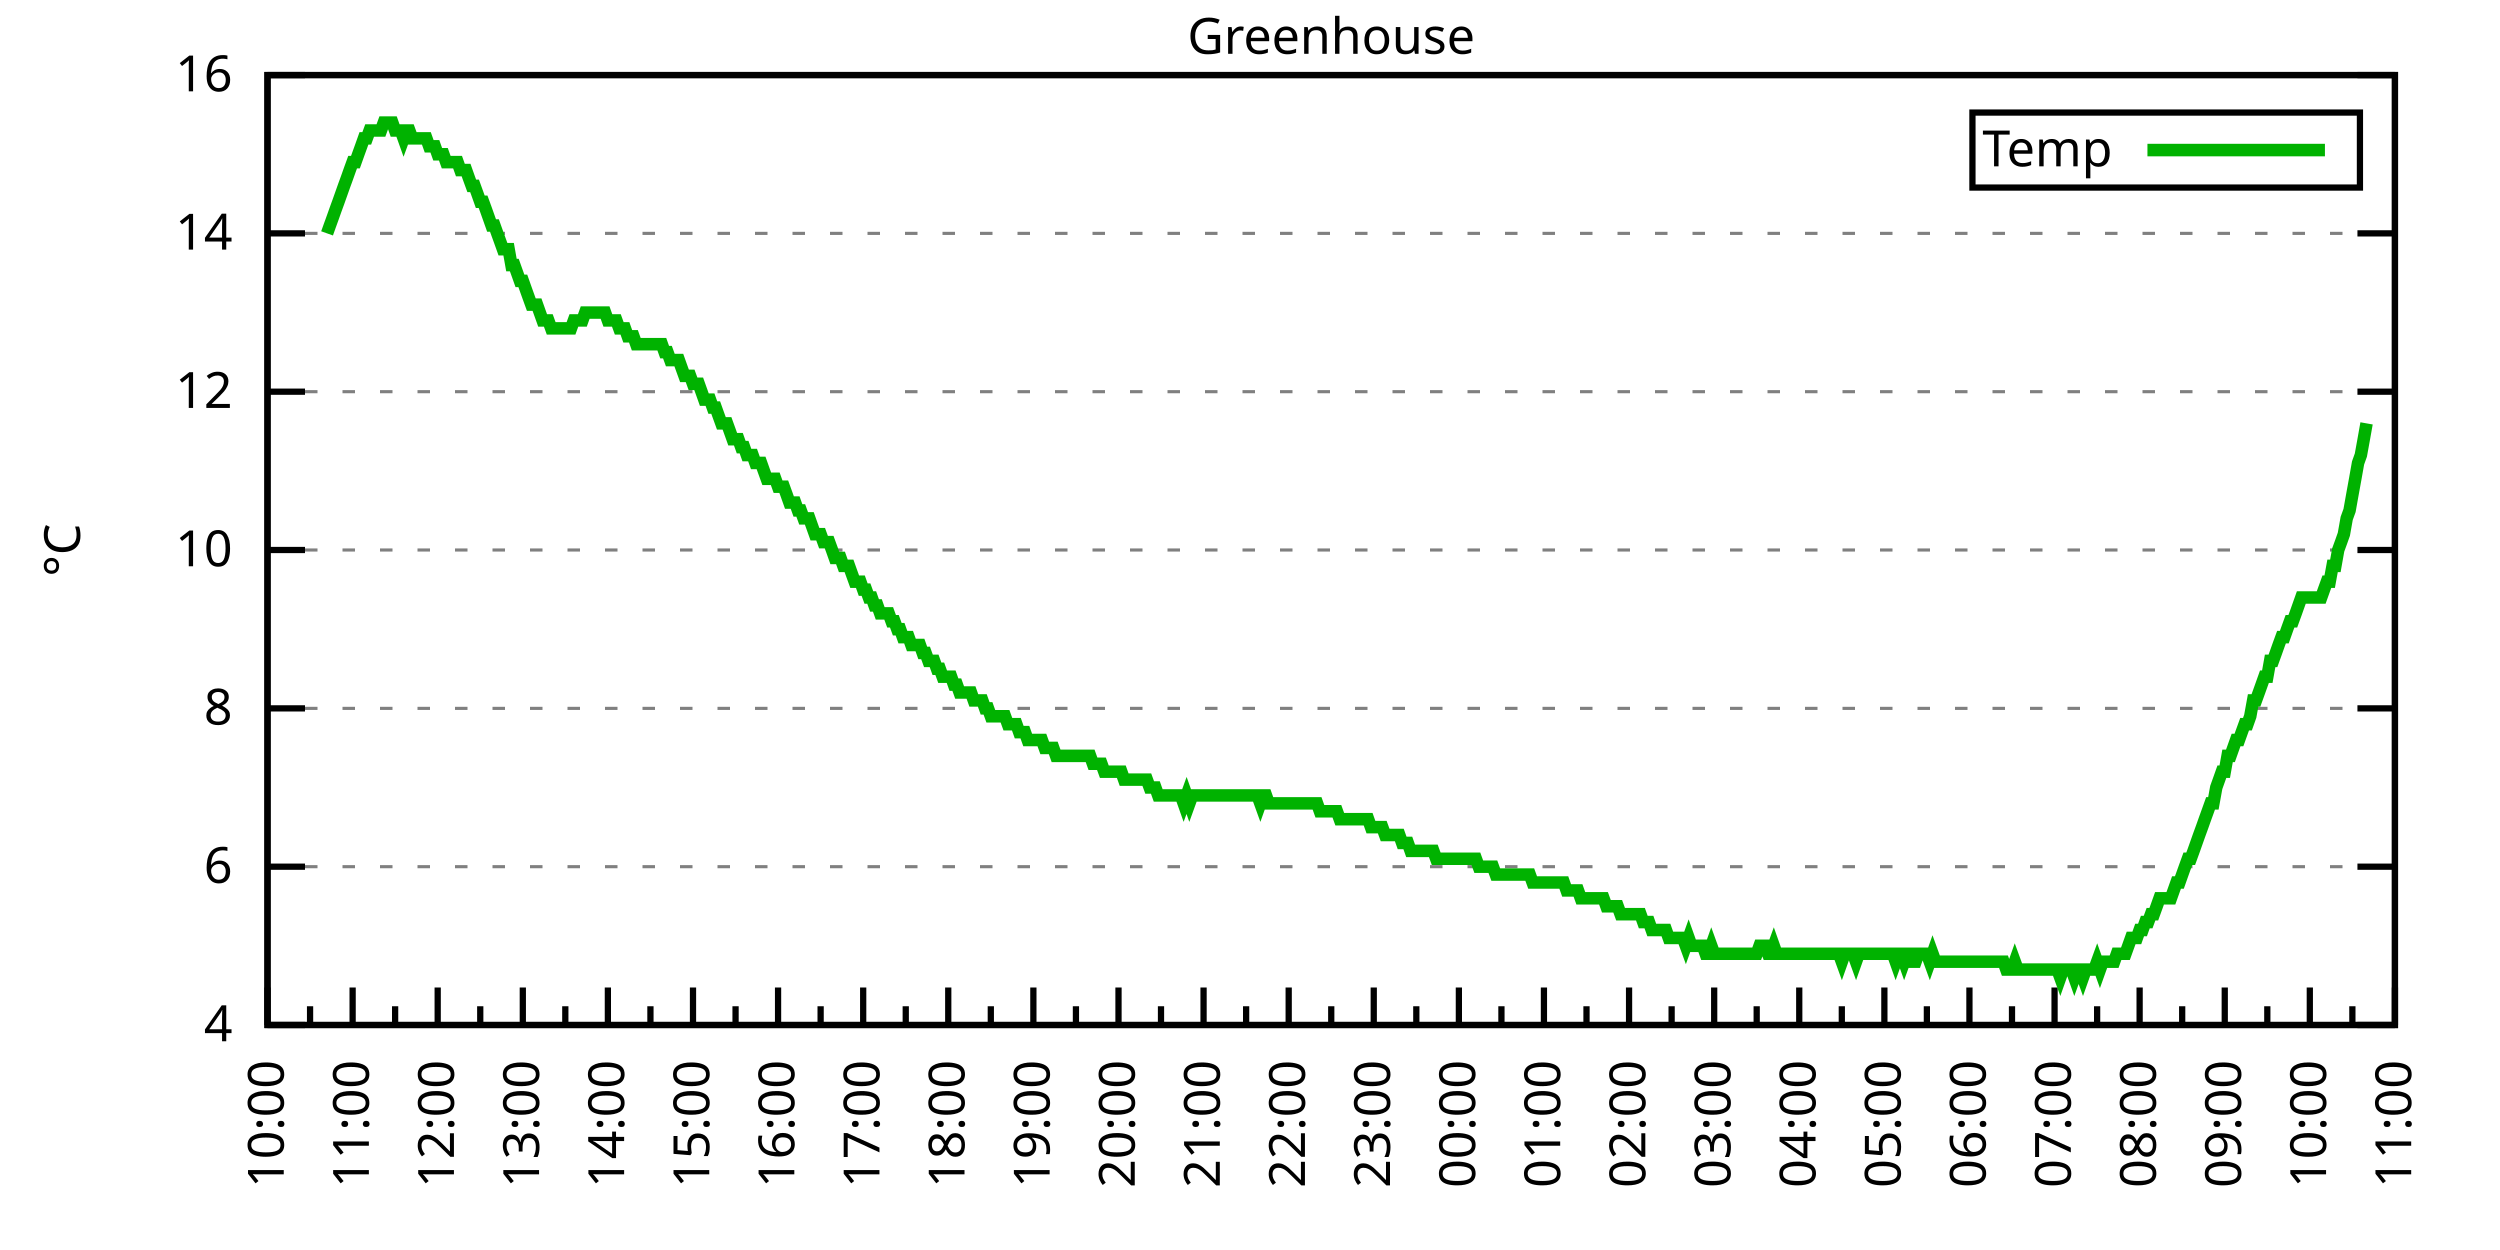
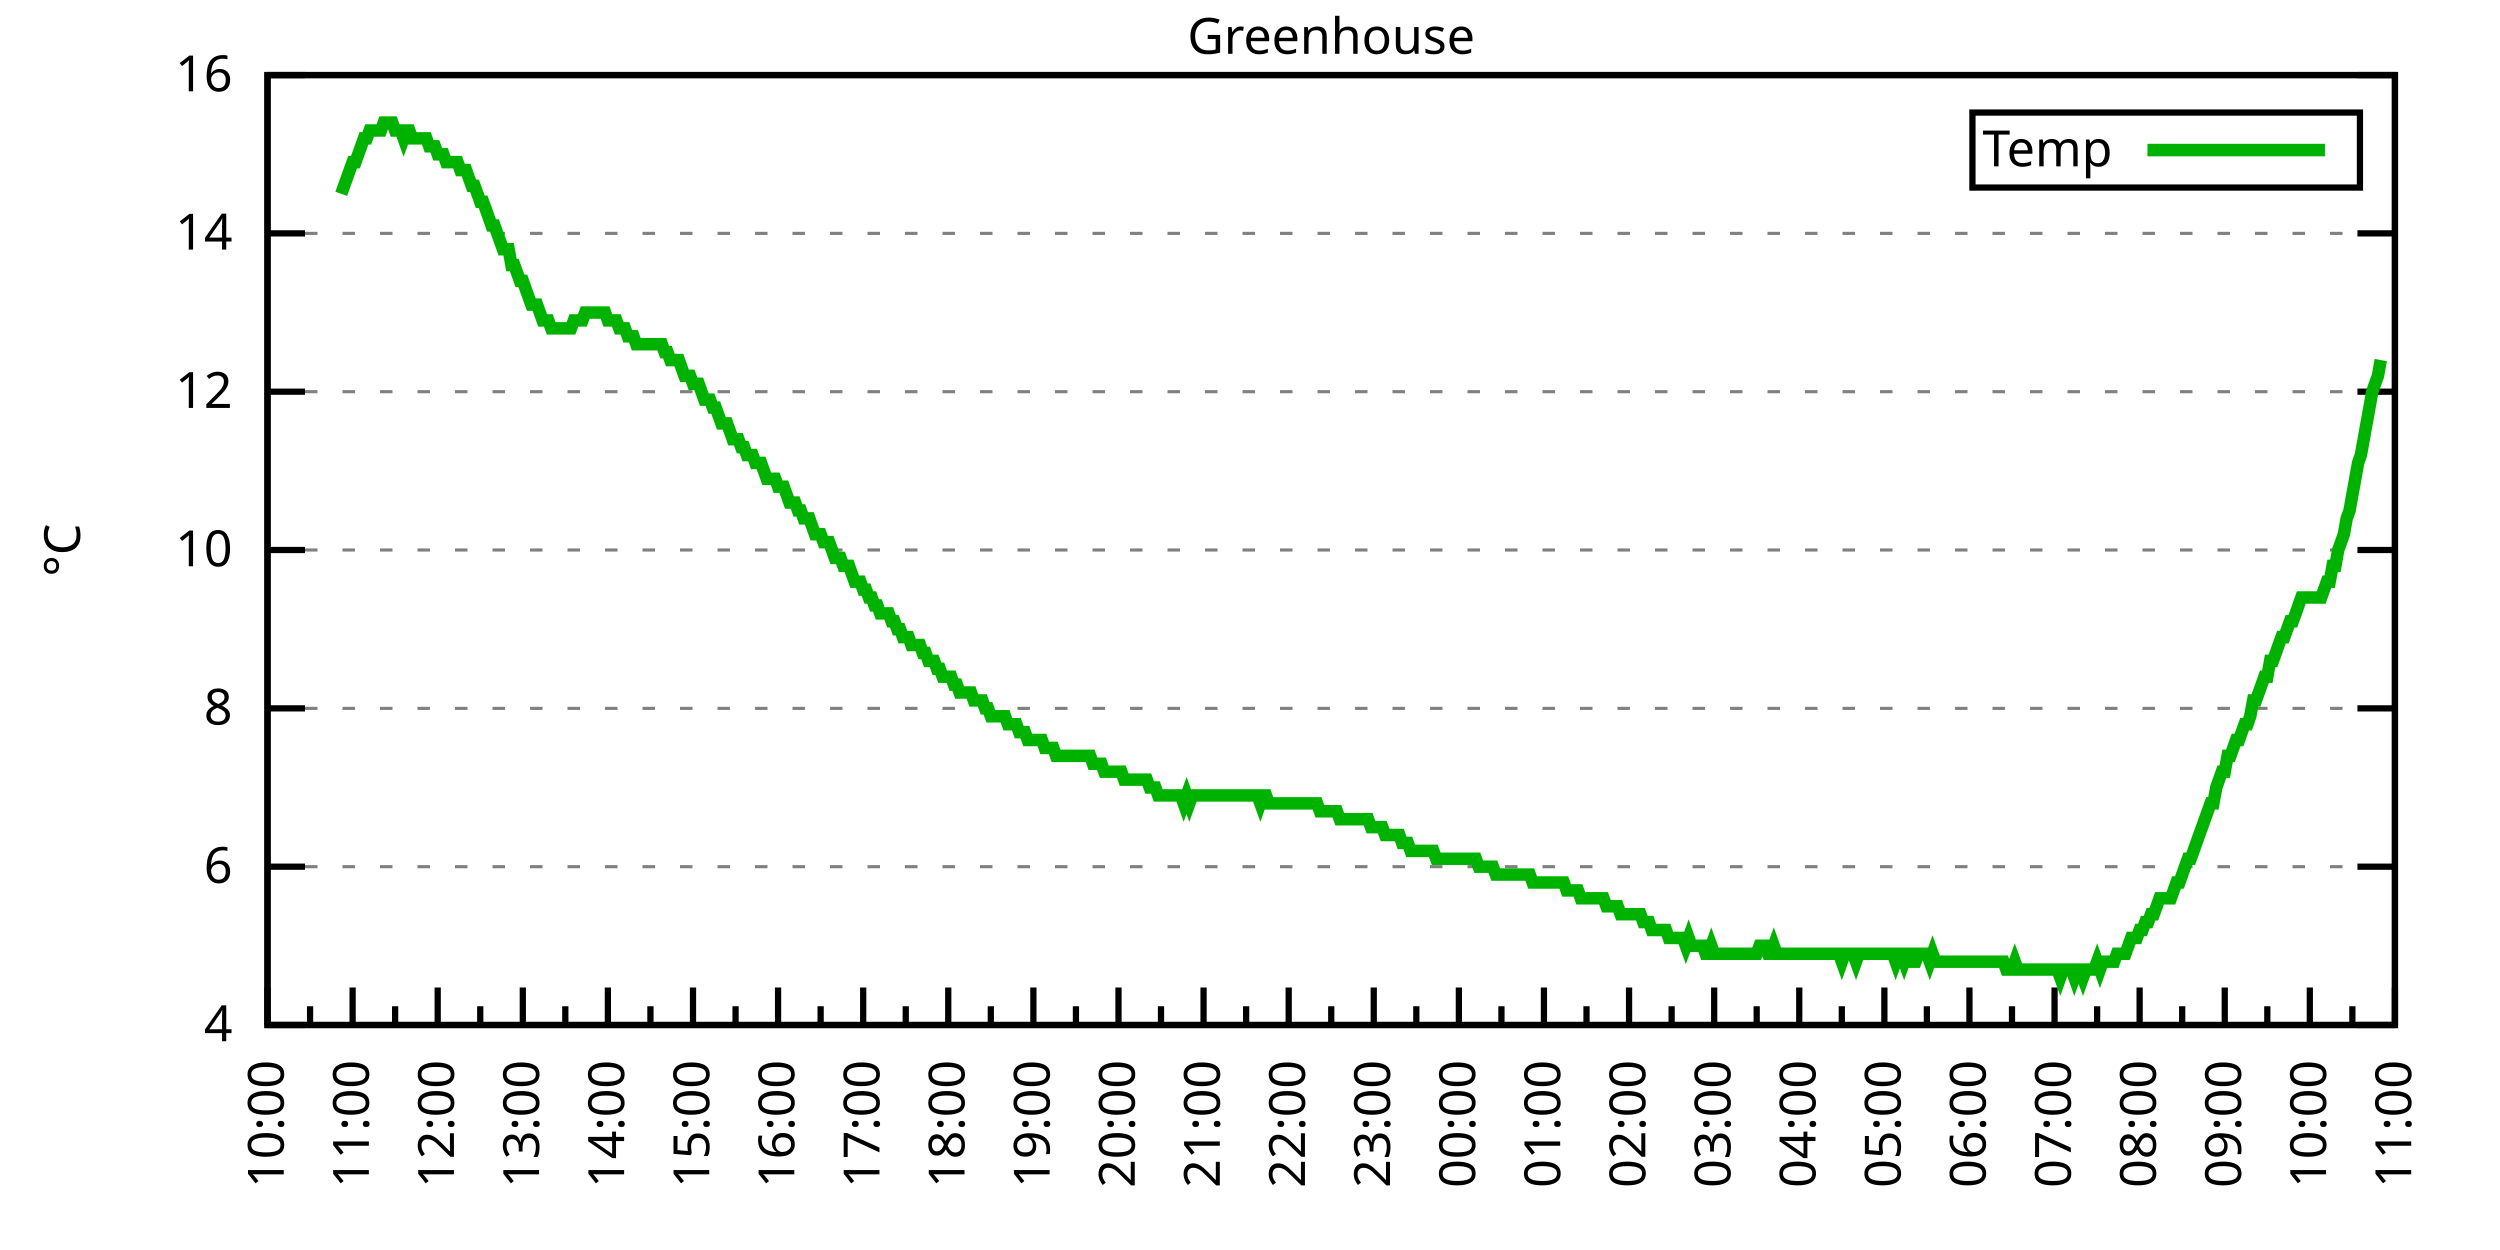
<svg xmlns="http://www.w3.org/2000/svg" xmlns:xlink="http://www.w3.org/1999/xlink" width="400" height="200" viewBox="0 0 400 200">
  <g id="gnuplot_canvas">
    <rect x="0" y="0" width="400" height="200" fill="none" />
    <defs>
      <circle id="gpDot" r="0.5" stroke-width="0.5" stroke="currentColor" />
      <path id="gpPt0" stroke-width="0.333" stroke="currentColor" d="M-1,0 h2 M0,-1 v2" />
      <path id="gpPt1" stroke-width="0.333" stroke="currentColor" d="M-1,-1 L1,1 M1,-1 L-1,1" />
      <path id="gpPt2" stroke-width="0.333" stroke="currentColor" d="M-1,0 L1,0 M0,-1 L0,1 M-1,-1 L1,1 M-1,1 L1,-1" />
      <rect id="gpPt3" stroke-width="0.333" stroke="currentColor" x="-1" y="-1" width="2" height="2" />
      <rect id="gpPt4" stroke-width="0.333" stroke="currentColor" fill="currentColor" x="-1" y="-1" width="2" height="2" />
      <circle id="gpPt5" stroke-width="0.333" stroke="currentColor" cx="0" cy="0" r="1" />
      <use xlink:href="#gpPt5" id="gpPt6" fill="currentColor" stroke="none" />
      <path id="gpPt7" stroke-width="0.333" stroke="currentColor" d="M0,-1.33 L-1.33,0.67 L1.33,0.67 z" />
      <use xlink:href="#gpPt7" id="gpPt8" fill="currentColor" stroke="none" />
      <use xlink:href="#gpPt7" id="gpPt9" stroke="currentColor" transform="rotate(180)" />
      <use xlink:href="#gpPt9" id="gpPt10" fill="currentColor" stroke="none" />
      <use xlink:href="#gpPt3" id="gpPt11" stroke="currentColor" transform="rotate(45)" />
      <use xlink:href="#gpPt11" id="gpPt12" fill="currentColor" stroke="none" />
      <path id="gpPt13" stroke-width="0.333" stroke="currentColor" d="M0,1.330 L1.265,0.411 L0.782,-1.067 L-0.782,-1.076 L-1.265,0.411 z" />
      <use xlink:href="#gpPt13" id="gpPt14" fill="currentColor" stroke="none" />
      <filter id="textbox" filterUnits="objectBoundingBox" x="0" y="0" height="1" width="1">
        <feFlood flood-color="white" flood-opacity="1" result="bgnd" />
        <feComposite in="SourceGraphic" in2="bgnd" operator="atop" />
      </filter>
      <filter id="greybox" filterUnits="objectBoundingBox" x="0" y="0" height="1" width="1">
        <feFlood flood-color="lightgrey" flood-opacity="1" result="grey" />
        <feComposite in="SourceGraphic" in2="grey" operator="atop" />
      </filter>
    </defs>
    <g fill="none" color="white" stroke="currentColor" stroke-width="1.00" stroke-linecap="butt" stroke-linejoin="miter">
</g>
    <g fill="none" color="black" stroke="currentColor" stroke-width="1.00" stroke-linecap="butt" stroke-linejoin="miter">
      <g stroke="none" shape-rendering="crispEdges">
        <polygon fill="rgb(255, 255, 255)" points="42.80,164.00 383.18,164.00 383.18,12.02 42.80,12.02 " />
      </g>
    </g>
    <g fill="none" color="black" stroke="currentColor" stroke-width="1.00" stroke-linecap="butt" stroke-linejoin="miter">
</g>
    <g fill="none" color="black" stroke="black" stroke-width="0.50" stroke-linecap="butt" stroke-linejoin="miter">
</g>
    <g fill="none" color="gray" stroke="currentColor" stroke-width="0.50" stroke-linecap="butt" stroke-linejoin="miter">
      <path stroke="gray" stroke-dasharray="2,4" class="gridline" d="M42.80,164.00 L383.19,164.00  " />
    </g>
    <g fill="none" color="gray" stroke="gray" stroke-width="1.00" stroke-linecap="butt" stroke-linejoin="miter">
</g>
    <g fill="none" color="black" stroke="currentColor" stroke-width="1.00" stroke-linecap="butt" stroke-linejoin="miter">
      <path stroke="black" d="M42.80,164.00 L48.80,164.00 M383.19,164.00 L377.19,164.00  " />
      <g transform="translate(37.20,166.60)" stroke="none" fill="black" font-family="Sans" font-size="8.00" text-anchor="end">
        <text>
          <tspan font-family="Sans"> 4</tspan>
        </text>
      </g>
    </g>
    <g fill="none" color="black" stroke="currentColor" stroke-width="1.00" stroke-linecap="butt" stroke-linejoin="miter">
</g>
    <g fill="none" color="black" stroke="black" stroke-width="0.50" stroke-linecap="butt" stroke-linejoin="miter">
</g>
    <g fill="none" color="gray" stroke="currentColor" stroke-width="0.50" stroke-linecap="butt" stroke-linejoin="miter">
      <path stroke="gray" stroke-dasharray="2,4" class="gridline" d="M42.80,138.67 L383.19,138.67  " />
    </g>
    <g fill="none" color="gray" stroke="gray" stroke-width="1.00" stroke-linecap="butt" stroke-linejoin="miter">
</g>
    <g fill="none" color="black" stroke="currentColor" stroke-width="1.00" stroke-linecap="butt" stroke-linejoin="miter">
      <path stroke="black" d="M42.80,138.67 L48.80,138.67 M383.19,138.67 L377.19,138.67  " />
      <g transform="translate(37.20,141.27)" stroke="none" fill="black" font-family="Sans" font-size="8.00" text-anchor="end">
        <text>
          <tspan font-family="Sans"> 6</tspan>
        </text>
      </g>
    </g>
    <g fill="none" color="black" stroke="currentColor" stroke-width="1.00" stroke-linecap="butt" stroke-linejoin="miter">
</g>
    <g fill="none" color="black" stroke="black" stroke-width="0.50" stroke-linecap="butt" stroke-linejoin="miter">
</g>
    <g fill="none" color="gray" stroke="currentColor" stroke-width="0.50" stroke-linecap="butt" stroke-linejoin="miter">
      <path stroke="gray" stroke-dasharray="2,4" class="gridline" d="M42.80,113.34 L383.19,113.34  " />
    </g>
    <g fill="none" color="gray" stroke="gray" stroke-width="1.00" stroke-linecap="butt" stroke-linejoin="miter">
</g>
    <g fill="none" color="black" stroke="currentColor" stroke-width="1.00" stroke-linecap="butt" stroke-linejoin="miter">
      <path stroke="black" d="M42.80,113.34 L48.80,113.34 M383.19,113.34 L377.19,113.34  " />
      <g transform="translate(37.20,115.94)" stroke="none" fill="black" font-family="Sans" font-size="8.00" text-anchor="end">
        <text>
          <tspan font-family="Sans"> 8</tspan>
        </text>
      </g>
    </g>
    <g fill="none" color="black" stroke="currentColor" stroke-width="1.00" stroke-linecap="butt" stroke-linejoin="miter">
</g>
    <g fill="none" color="black" stroke="black" stroke-width="0.50" stroke-linecap="butt" stroke-linejoin="miter">
</g>
    <g fill="none" color="gray" stroke="currentColor" stroke-width="0.50" stroke-linecap="butt" stroke-linejoin="miter">
      <path stroke="gray" stroke-dasharray="2,4" class="gridline" d="M42.80,88.00 L383.19,88.00  " />
    </g>
    <g fill="none" color="gray" stroke="gray" stroke-width="1.00" stroke-linecap="butt" stroke-linejoin="miter">
</g>
    <g fill="none" color="black" stroke="currentColor" stroke-width="1.00" stroke-linecap="butt" stroke-linejoin="miter">
      <path stroke="black" d="M42.80,88.00 L48.80,88.00 M383.19,88.00 L377.19,88.00  " />
      <g transform="translate(37.20,90.60)" stroke="none" fill="black" font-family="Sans" font-size="8.00" text-anchor="end">
        <text>
          <tspan font-family="Sans"> 10</tspan>
        </text>
      </g>
    </g>
    <g fill="none" color="black" stroke="currentColor" stroke-width="1.00" stroke-linecap="butt" stroke-linejoin="miter">
</g>
    <g fill="none" color="black" stroke="black" stroke-width="0.50" stroke-linecap="butt" stroke-linejoin="miter">
</g>
    <g fill="none" color="gray" stroke="currentColor" stroke-width="0.50" stroke-linecap="butt" stroke-linejoin="miter">
      <path stroke="gray" stroke-dasharray="2,4" class="gridline" d="M42.80,62.67 L383.19,62.67  " />
    </g>
    <g fill="none" color="gray" stroke="gray" stroke-width="1.00" stroke-linecap="butt" stroke-linejoin="miter">
</g>
    <g fill="none" color="black" stroke="currentColor" stroke-width="1.00" stroke-linecap="butt" stroke-linejoin="miter">
      <path stroke="black" d="M42.80,62.67 L48.80,62.67 M383.19,62.67 L377.19,62.67  " />
      <g transform="translate(37.20,65.27)" stroke="none" fill="black" font-family="Sans" font-size="8.00" text-anchor="end">
        <text>
          <tspan font-family="Sans"> 12</tspan>
        </text>
      </g>
    </g>
    <g fill="none" color="black" stroke="currentColor" stroke-width="1.00" stroke-linecap="butt" stroke-linejoin="miter">
</g>
    <g fill="none" color="black" stroke="black" stroke-width="0.50" stroke-linecap="butt" stroke-linejoin="miter">
</g>
    <g fill="none" color="gray" stroke="currentColor" stroke-width="0.50" stroke-linecap="butt" stroke-linejoin="miter">
      <path stroke="gray" stroke-dasharray="2,4" class="gridline" d="M42.80,37.34 L383.19,37.34  " />
    </g>
    <g fill="none" color="gray" stroke="gray" stroke-width="1.00" stroke-linecap="butt" stroke-linejoin="miter">
</g>
    <g fill="none" color="black" stroke="currentColor" stroke-width="1.00" stroke-linecap="butt" stroke-linejoin="miter">
      <path stroke="black" d="M42.80,37.34 L48.80,37.34 M383.19,37.34 L377.19,37.34  " />
      <g transform="translate(37.20,39.94)" stroke="none" fill="black" font-family="Sans" font-size="8.00" text-anchor="end">
        <text>
          <tspan font-family="Sans"> 14</tspan>
        </text>
      </g>
    </g>
    <g fill="none" color="black" stroke="currentColor" stroke-width="1.00" stroke-linecap="butt" stroke-linejoin="miter">
</g>
    <g fill="none" color="black" stroke="black" stroke-width="0.50" stroke-linecap="butt" stroke-linejoin="miter">
</g>
    <g fill="none" color="gray" stroke="currentColor" stroke-width="0.50" stroke-linecap="butt" stroke-linejoin="miter">
      <path stroke="gray" stroke-dasharray="2,4" class="gridline" d="M42.80,12.01 L383.19,12.01  " />
    </g>
    <g fill="none" color="gray" stroke="gray" stroke-width="1.00" stroke-linecap="butt" stroke-linejoin="miter">
</g>
    <g fill="none" color="black" stroke="currentColor" stroke-width="1.00" stroke-linecap="butt" stroke-linejoin="miter">
      <path stroke="black" d="M42.80,12.01 L48.80,12.01 M383.19,12.01 L377.19,12.01  " />
      <g transform="translate(37.20,14.61)" stroke="none" fill="black" font-family="Sans" font-size="8.00" text-anchor="end">
        <text>
          <tspan font-family="Sans"> 16</tspan>
        </text>
      </g>
    </g>
    <g fill="none" color="black" stroke="currentColor" stroke-width="1.00" stroke-linecap="butt" stroke-linejoin="miter">
      <path stroke="black" d="M42.80,164.00 L42.80,158.00  " />
      <g transform="translate(45.40,169.60) rotate(270)" stroke="none" fill="black" font-family="Sans" font-size="8.00" text-anchor="end">
        <text>
          <tspan font-family="Sans">10:00</tspan>
        </text>
      </g>
    </g>
    <g fill="none" color="black" stroke="currentColor" stroke-width="1.00" stroke-linecap="butt" stroke-linejoin="miter">
      <path stroke="black" d="M49.61,164.00 L49.61,161.00 M56.42,164.00 L56.42,158.00  " />
      <g transform="translate(59.02,169.60) rotate(270)" stroke="none" fill="black" font-family="Sans" font-size="8.00" text-anchor="end">
        <text>
          <tspan font-family="Sans">11:00</tspan>
        </text>
      </g>
    </g>
    <g fill="none" color="black" stroke="currentColor" stroke-width="1.00" stroke-linecap="butt" stroke-linejoin="miter">
      <path stroke="black" d="M63.22,164.00 L63.22,161.00 M70.03,164.00 L70.03,158.00  " />
      <g transform="translate(72.63,169.60) rotate(270)" stroke="none" fill="black" font-family="Sans" font-size="8.00" text-anchor="end">
        <text>
          <tspan font-family="Sans">12:00</tspan>
        </text>
      </g>
    </g>
    <g fill="none" color="black" stroke="currentColor" stroke-width="1.00" stroke-linecap="butt" stroke-linejoin="miter">
      <path stroke="black" d="M76.84,164.00 L76.84,161.00 M83.65,164.00 L83.65,158.00  " />
      <g transform="translate(86.25,169.60) rotate(270)" stroke="none" fill="black" font-family="Sans" font-size="8.00" text-anchor="end">
        <text>
          <tspan font-family="Sans">13:00</tspan>
        </text>
      </g>
    </g>
    <g fill="none" color="black" stroke="currentColor" stroke-width="1.00" stroke-linecap="butt" stroke-linejoin="miter">
      <path stroke="black" d="M90.45,164.00 L90.45,161.00 M97.26,164.00 L97.26,158.00  " />
      <g transform="translate(99.86,169.60) rotate(270)" stroke="none" fill="black" font-family="Sans" font-size="8.00" text-anchor="end">
        <text>
          <tspan font-family="Sans">14:00</tspan>
        </text>
      </g>
    </g>
    <g fill="none" color="black" stroke="currentColor" stroke-width="1.00" stroke-linecap="butt" stroke-linejoin="miter">
      <path stroke="black" d="M104.07,164.00 L104.07,161.00 M110.88,164.00 L110.88,158.00  " />
      <g transform="translate(113.48,169.60) rotate(270)" stroke="none" fill="black" font-family="Sans" font-size="8.00" text-anchor="end">
        <text>
          <tspan font-family="Sans">15:00</tspan>
        </text>
      </g>
    </g>
    <g fill="none" color="black" stroke="currentColor" stroke-width="1.00" stroke-linecap="butt" stroke-linejoin="miter">
      <path stroke="black" d="M117.69,164.00 L117.69,161.00 M124.49,164.00 L124.49,158.00  " />
      <g transform="translate(127.09,169.60) rotate(270)" stroke="none" fill="black" font-family="Sans" font-size="8.00" text-anchor="end">
        <text>
          <tspan font-family="Sans">16:00</tspan>
        </text>
      </g>
    </g>
    <g fill="none" color="black" stroke="currentColor" stroke-width="1.00" stroke-linecap="butt" stroke-linejoin="miter">
      <path stroke="black" d="M131.30,164.00 L131.30,161.00 M138.11,164.00 L138.11,158.00  " />
      <g transform="translate(140.71,169.60) rotate(270)" stroke="none" fill="black" font-family="Sans" font-size="8.00" text-anchor="end">
        <text>
          <tspan font-family="Sans">17:00</tspan>
        </text>
      </g>
    </g>
    <g fill="none" color="black" stroke="currentColor" stroke-width="1.00" stroke-linecap="butt" stroke-linejoin="miter">
      <path stroke="black" d="M144.92,164.00 L144.92,161.00 M151.72,164.00 L151.72,158.00  " />
      <g transform="translate(154.32,169.60) rotate(270)" stroke="none" fill="black" font-family="Sans" font-size="8.00" text-anchor="end">
        <text>
          <tspan font-family="Sans">18:00</tspan>
        </text>
      </g>
    </g>
    <g fill="none" color="black" stroke="currentColor" stroke-width="1.00" stroke-linecap="butt" stroke-linejoin="miter">
      <path stroke="black" d="M158.53,164.00 L158.53,161.00 M165.34,164.00 L165.34,158.00  " />
      <g transform="translate(167.94,169.60) rotate(270)" stroke="none" fill="black" font-family="Sans" font-size="8.00" text-anchor="end">
        <text>
          <tspan font-family="Sans">19:00</tspan>
        </text>
      </g>
    </g>
    <g fill="none" color="black" stroke="currentColor" stroke-width="1.00" stroke-linecap="butt" stroke-linejoin="miter">
      <path stroke="black" d="M172.15,164.00 L172.15,161.00 M178.96,164.00 L178.96,158.00  " />
      <g transform="translate(181.56,169.60) rotate(270)" stroke="none" fill="black" font-family="Sans" font-size="8.00" text-anchor="end">
        <text>
          <tspan font-family="Sans">20:00</tspan>
        </text>
      </g>
    </g>
    <g fill="none" color="black" stroke="currentColor" stroke-width="1.00" stroke-linecap="butt" stroke-linejoin="miter">
      <path stroke="black" d="M185.76,164.00 L185.76,161.00 M192.57,164.00 L192.57,158.00  " />
      <g transform="translate(195.17,169.60) rotate(270)" stroke="none" fill="black" font-family="Sans" font-size="8.00" text-anchor="end">
        <text>
          <tspan font-family="Sans">21:00</tspan>
        </text>
      </g>
    </g>
    <g fill="none" color="black" stroke="currentColor" stroke-width="1.00" stroke-linecap="butt" stroke-linejoin="miter">
      <path stroke="black" d="M199.38,164.00 L199.38,161.00 M206.19,164.00 L206.19,158.00  " />
      <g transform="translate(208.79,169.60) rotate(270)" stroke="none" fill="black" font-family="Sans" font-size="8.00" text-anchor="end">
        <text>
          <tspan font-family="Sans">22:00</tspan>
        </text>
      </g>
    </g>
    <g fill="none" color="black" stroke="currentColor" stroke-width="1.00" stroke-linecap="butt" stroke-linejoin="miter">
      <path stroke="black" d="M213.00,164.00 L213.00,161.00 M219.80,164.00 L219.80,158.00  " />
      <g transform="translate(222.40,169.60) rotate(270)" stroke="none" fill="black" font-family="Sans" font-size="8.00" text-anchor="end">
        <text>
          <tspan font-family="Sans">23:00</tspan>
        </text>
      </g>
    </g>
    <g fill="none" color="black" stroke="currentColor" stroke-width="1.00" stroke-linecap="butt" stroke-linejoin="miter">
      <path stroke="black" d="M226.61,164.00 L226.61,161.00 M233.42,164.00 L233.42,158.00  " />
      <g transform="translate(236.02,169.60) rotate(270)" stroke="none" fill="black" font-family="Sans" font-size="8.00" text-anchor="end">
        <text>
          <tspan font-family="Sans">00:00</tspan>
        </text>
      </g>
    </g>
    <g fill="none" color="black" stroke="currentColor" stroke-width="1.00" stroke-linecap="butt" stroke-linejoin="miter">
      <path stroke="black" d="M240.23,164.00 L240.23,161.00 M247.03,164.00 L247.03,158.00  " />
      <g transform="translate(249.63,169.60) rotate(270)" stroke="none" fill="black" font-family="Sans" font-size="8.00" text-anchor="end">
        <text>
          <tspan font-family="Sans">01:00</tspan>
        </text>
      </g>
    </g>
    <g fill="none" color="black" stroke="currentColor" stroke-width="1.00" stroke-linecap="butt" stroke-linejoin="miter">
      <path stroke="black" d="M253.84,164.00 L253.84,161.00 M260.65,164.00 L260.65,158.00  " />
      <g transform="translate(263.25,169.60) rotate(270)" stroke="none" fill="black" font-family="Sans" font-size="8.00" text-anchor="end">
        <text>
          <tspan font-family="Sans">02:00</tspan>
        </text>
      </g>
    </g>
    <g fill="none" color="black" stroke="currentColor" stroke-width="1.00" stroke-linecap="butt" stroke-linejoin="miter">
      <path stroke="black" d="M267.46,164.00 L267.46,161.00 M274.27,164.00 L274.27,158.00  " />
      <g transform="translate(276.87,169.60) rotate(270)" stroke="none" fill="black" font-family="Sans" font-size="8.00" text-anchor="end">
        <text>
          <tspan font-family="Sans">03:00</tspan>
        </text>
      </g>
    </g>
    <g fill="none" color="black" stroke="currentColor" stroke-width="1.00" stroke-linecap="butt" stroke-linejoin="miter">
      <path stroke="black" d="M281.07,164.00 L281.07,161.00 M287.88,164.00 L287.88,158.00  " />
      <g transform="translate(290.48,169.60) rotate(270)" stroke="none" fill="black" font-family="Sans" font-size="8.00" text-anchor="end">
        <text>
          <tspan font-family="Sans">04:00</tspan>
        </text>
      </g>
    </g>
    <g fill="none" color="black" stroke="currentColor" stroke-width="1.00" stroke-linecap="butt" stroke-linejoin="miter">
      <path stroke="black" d="M294.69,164.00 L294.69,161.00 M301.50,164.00 L301.50,158.00  " />
      <g transform="translate(304.10,169.60) rotate(270)" stroke="none" fill="black" font-family="Sans" font-size="8.00" text-anchor="end">
        <text>
          <tspan font-family="Sans">05:00</tspan>
        </text>
      </g>
    </g>
    <g fill="none" color="black" stroke="currentColor" stroke-width="1.00" stroke-linecap="butt" stroke-linejoin="miter">
      <path stroke="black" d="M308.30,164.00 L308.30,161.00 M315.11,164.00 L315.11,158.00  " />
      <g transform="translate(317.71,169.60) rotate(270)" stroke="none" fill="black" font-family="Sans" font-size="8.00" text-anchor="end">
        <text>
          <tspan font-family="Sans">06:00</tspan>
        </text>
      </g>
    </g>
    <g fill="none" color="black" stroke="currentColor" stroke-width="1.00" stroke-linecap="butt" stroke-linejoin="miter">
      <path stroke="black" d="M321.92,164.00 L321.92,161.00 M328.73,164.00 L328.73,158.00  " />
      <g transform="translate(331.33,169.60) rotate(270)" stroke="none" fill="black" font-family="Sans" font-size="8.00" text-anchor="end">
        <text>
          <tspan font-family="Sans">07:00</tspan>
        </text>
      </g>
    </g>
    <g fill="none" color="black" stroke="currentColor" stroke-width="1.00" stroke-linecap="butt" stroke-linejoin="miter">
      <path stroke="black" d="M335.54,164.00 L335.54,161.00 M342.34,164.00 L342.34,158.00  " />
      <g transform="translate(344.94,169.60) rotate(270)" stroke="none" fill="black" font-family="Sans" font-size="8.00" text-anchor="end">
        <text>
          <tspan font-family="Sans">08:00</tspan>
        </text>
      </g>
    </g>
    <g fill="none" color="black" stroke="currentColor" stroke-width="1.00" stroke-linecap="butt" stroke-linejoin="miter">
      <path stroke="black" d="M349.15,164.00 L349.15,161.00 M355.96,164.00 L355.96,158.00  " />
      <g transform="translate(358.56,169.60) rotate(270)" stroke="none" fill="black" font-family="Sans" font-size="8.00" text-anchor="end">
        <text>
          <tspan font-family="Sans">09:00</tspan>
        </text>
      </g>
    </g>
    <g fill="none" color="black" stroke="currentColor" stroke-width="1.00" stroke-linecap="butt" stroke-linejoin="miter">
      <path stroke="black" d="M362.77,164.00 L362.77,161.00 M369.57,164.00 L369.57,158.00  " />
      <g transform="translate(372.17,169.60) rotate(270)" stroke="none" fill="black" font-family="Sans" font-size="8.00" text-anchor="end">
        <text>
          <tspan font-family="Sans">10:00</tspan>
        </text>
      </g>
    </g>
    <g fill="none" color="black" stroke="currentColor" stroke-width="1.00" stroke-linecap="butt" stroke-linejoin="miter">
      <path stroke="black" d="M376.38,164.00 L376.38,161.00 M383.19,164.00 L383.19,158.00  " />
      <g transform="translate(385.79,169.60) rotate(270)" stroke="none" fill="black" font-family="Sans" font-size="8.00" text-anchor="end">
        <text>
          <tspan font-family="Sans">11:00</tspan>
        </text>
      </g>
    </g>
    <g fill="none" color="black" stroke="currentColor" stroke-width="1.00" stroke-linecap="butt" stroke-linejoin="miter">
</g>
    <g fill="none" color="black" stroke="currentColor" stroke-width="1.00" stroke-linecap="butt" stroke-linejoin="miter">
      <path stroke="black" d="M42.80,12.01 L42.80,164.00 L383.19,164.00 L383.19,12.01 L42.80,12.01 Z  " />
    </g>
    <g fill="none" color="black" stroke="currentColor" stroke-width="1.00" stroke-linecap="butt" stroke-linejoin="miter">
      <g transform="translate(12.80,88.01) rotate(270)" stroke="none" fill="black" font-family="Sans" font-size="8.00" text-anchor="middle">
        <text>
          <tspan font-family="Sans">°C</tspan>
        </text>
      </g>
    </g>
    <g fill="none" color="black" stroke="currentColor" stroke-width="1.00" stroke-linecap="butt" stroke-linejoin="miter">
</g>
    <g fill="none" color="black" stroke="currentColor" stroke-width="1.00" stroke-linecap="butt" stroke-linejoin="miter">
      <path stroke="black" d="M315.59,30.01 L315.59,18.01 L377.59,18.01 L377.59,30.01 L315.59,30.01 Z  " />
    </g>
    <g id="Greenhouse_plot_1">
      <g fill="none" color="white" stroke="black" stroke-width="2.00" stroke-linecap="butt" stroke-linejoin="miter">
</g>
      <g fill="none" color="black" stroke="currentColor" stroke-width="2.00" stroke-linecap="butt" stroke-linejoin="miter">
        <g transform="translate(337.99,26.61)" stroke="none" fill="black" font-family="Sans" font-size="8.00" text-anchor="end">
          <text>
            <tspan font-family="Sans">Temp</tspan>
          </text>
        </g>
      </g>
      <g fill="none" color="black" stroke="currentColor" stroke-width="2.00" stroke-linecap="butt" stroke-linejoin="miter">
-         <path stroke="rgb(  0, 178,   0)" d="M343.59,24.01 L371.99,24.01 M52.33,37.34 L52.78,36.08 L53.24,34.81 L53.69,33.54 L54.15,32.28 L54.60,31.01   L55.05,29.74 L55.51,28.48 L55.96,27.21 L56.42,25.94 L56.87,25.94 L57.32,24.68 L57.78,23.41 L58.23,22.14   L58.68,22.14 L59.14,20.88 L59.59,20.88 L60.05,20.88 L60.50,20.88 L60.95,20.88 L61.41,19.61 L61.86,19.61   L62.32,19.61 L62.77,19.61 L63.22,20.88 L63.68,20.88 L64.13,20.88 L64.58,22.14 L65.04,20.88 L65.49,20.88   L65.95,22.14 L66.40,22.14 L66.85,22.14 L67.31,22.14 L67.76,22.14 L68.22,22.14 L68.67,23.41 L69.12,23.41   L69.58,23.41 L70.03,24.68 L70.49,24.68 L70.94,24.68 L71.39,25.94 L71.85,25.94 L72.30,25.94 L72.75,25.94   L73.21,25.94 L73.66,27.21 L74.12,27.21 L74.57,27.21 L75.02,28.48 L75.48,29.74 L75.93,29.74 L76.39,31.01   L76.84,32.28 L77.29,32.28 L77.75,33.54 L78.20,34.81 L78.65,36.08 L79.11,36.08 L79.56,37.34 L80.02,38.61   L80.47,39.87 L80.92,39.87 L81.38,39.87 L81.83,42.41 L82.29,42.41 L82.74,43.67 L83.19,44.94 L83.65,44.94   L84.10,46.21 L84.55,47.47 L85.01,48.74 L85.46,48.74 L85.92,48.74 L86.37,50.01 L86.82,51.27 L87.28,51.27   L87.73,51.27 L88.19,52.54 L88.64,52.54 L89.09,52.54 L89.55,52.54 L90.00,52.54 L90.45,52.54 L90.91,52.54   L91.36,52.54 L91.82,51.27 L92.27,51.27 L92.72,51.27 L93.18,51.27 L93.63,50.01 L94.09,50.01 L94.54,50.01   L94.99,50.01 L95.45,50.01 L95.90,50.01 L96.35,50.01 L96.81,50.01 L97.26,51.27 L97.72,51.27 L98.17,51.27   L98.62,51.27 L99.08,52.54 L99.53,52.54 L99.99,52.54 L100.44,53.81 L100.89,53.81 L101.35,53.81 L101.80,55.07   L102.25,55.07 L102.71,55.07 L103.16,55.07 L103.62,55.07 L104.07,55.07 L104.52,55.07 L104.98,55.07 L105.43,55.07   L105.89,55.07 L106.34,56.34 L106.79,56.34 L107.25,57.61 L107.70,57.61 L108.15,57.61 L108.61,57.61 L109.06,58.87   L109.52,60.14 L109.97,60.14 L110.42,60.14 L110.88,61.41 L111.33,61.41 L111.79,61.41 L112.24,62.67 L112.69,63.94   L113.15,63.94 L113.60,63.94 L114.05,65.21 L114.51,65.21 L114.96,66.47 L115.42,67.74 L115.87,67.74 L116.32,67.74   L116.78,69.01 L117.23,70.27 L117.69,70.27 L118.14,70.27 L118.59,71.54 L119.05,71.54 L119.50,72.81 L119.96,72.81   L120.41,72.81 L120.86,74.07 L121.32,74.07 L121.77,74.07 L122.22,75.34 L122.68,76.61 L123.13,76.61 L123.59,76.61   L124.04,76.61 L124.49,77.87 L124.95,77.87 L125.40,77.87 L125.86,79.14 L126.31,80.41 L126.76,80.41 L127.22,80.41   L127.67,81.67 L128.12,81.67 L128.58,82.94 L129.03,82.94 L129.49,82.94 L129.94,84.21 L130.39,85.47 L130.85,85.47   L131.30,85.47 L131.76,86.74 L132.21,86.74 L132.66,86.74 L133.12,88.00 L133.57,89.27 L134.02,89.27 L134.48,89.27   L134.93,90.54 L135.39,90.54 L135.84,90.54 L136.29,91.80 L136.75,93.07 L137.20,93.07 L137.66,93.07 L138.11,94.34   L138.56,94.34 L139.02,95.60 L139.47,95.60 L139.92,96.87 L140.38,96.87 L140.83,98.14 L141.29,98.14 L141.74,98.14   L142.19,98.14 L142.65,99.40 L143.10,99.40 L143.56,100.67 L144.01,100.67 L144.46,101.94 L144.92,101.94 L145.37,101.94   L145.82,103.20 L146.28,103.20 L146.73,103.20 L147.19,103.20 L147.64,104.47 L148.09,104.47 L148.55,105.74 L149.00,105.74   L149.46,105.74 L149.91,107.00 L150.36,107.00 L150.82,108.27 L151.27,108.27 L151.72,108.27 L152.18,108.27 L152.63,109.54   L153.09,109.54 L153.54,110.80 L153.99,110.80 L154.45,110.80 L154.90,110.80 L155.36,110.80 L155.81,112.07 L156.26,112.07   L156.72,112.07 L157.17,112.07 L157.62,113.34 L158.08,113.34 L158.53,114.60 L158.99,114.60 L159.44,114.60 L159.89,114.60   L160.35,114.60 L160.80,114.60 L161.26,115.87 L161.71,115.87 L162.16,115.87 L162.62,115.87 L163.07,117.14 L163.52,117.14   L163.98,117.14 L164.43,118.40 L164.89,118.40 L165.34,118.40 L165.79,118.40 L166.25,118.40 L166.70,118.40 L167.16,119.67   L167.61,119.67 L168.06,119.67 L168.52,119.67 L168.97,120.94 L169.43,120.94 L169.88,120.94 L170.33,120.94 L170.79,120.94   L171.24,120.94 L171.69,120.94 L172.15,120.94 L172.60,120.94 L173.06,120.94 L173.51,120.94 L173.96,120.94 L174.42,120.94   L174.87,122.20 L175.33,122.20 L175.78,122.20 L176.23,122.20 L176.69,123.47 L177.14,123.47 L177.59,123.47 L178.05,123.47   L178.50,123.47 L178.96,123.47 L179.41,123.47 L179.86,124.74 L180.32,124.74 L180.77,124.74 L181.23,124.74 L181.68,124.74   L182.13,124.74 L182.59,124.74 L183.04,124.74 L183.49,124.74 L183.95,126.00 L184.40,126.00 L184.86,126.00 L185.31,127.27   L185.76,127.27 L186.22,127.27 L186.67,127.27 L187.13,127.27 L187.58,127.27 L188.03,127.27 L188.49,127.27 L188.94,127.27   L189.39,128.54 L189.85,127.27 L190.30,128.54 L190.76,127.27 L191.21,127.27 L191.66,127.27 L192.12,127.27 L192.57,127.27   L193.03,127.27 L193.48,127.27 L193.93,127.27 L194.39,127.27 L194.84,127.27 L195.29,127.27 L195.75,127.27 L196.20,127.27   L196.66,127.27 L197.11,127.27 L197.56,127.27 L198.02,127.27 L198.47,127.27 L198.93,127.27 L199.38,127.27 L199.83,127.27   L200.29,127.27 L200.74,127.27 L201.19,127.27 L201.65,128.54 L202.10,127.27 L202.56,127.27 L203.01,128.54 L203.46,128.54   L203.92,128.54 L204.37,128.54 L204.83,128.54 L205.28,128.54 L205.73,128.54 L206.19,128.54 L206.64,128.54 L207.09,128.54   L207.55,128.54 L208.00,128.54 L208.46,128.54 L208.91,128.54 L209.36,128.54 L209.82,128.54 L210.27,128.54 L210.73,128.54   L211.18,129.80 L211.63,129.80 L212.09,129.80 L212.54,129.80 L213.00,129.80 L213.45,129.80 L213.90,129.80 L214.36,131.07   L214.81,131.07 L215.26,131.07 L215.72,131.07 L216.17,131.07 L216.63,131.07 L217.08,131.07 L217.53,131.07 L217.99,131.07   L218.44,131.07 L218.90,131.07 L219.35,132.34 L219.80,132.34 L220.26,132.34 L220.71,132.34 L221.16,132.34 L221.62,133.60   L222.07,133.60 L222.53,133.60 L222.98,133.60 L223.43,133.60 L223.89,133.60 L224.34,134.87 L224.80,134.87 L225.25,134.87   L225.70,136.14 L226.16,136.14 L226.61,136.14 L227.06,136.14 L227.52,136.14 L227.97,136.14 L228.43,136.14 L228.88,136.14   L229.33,136.14 L229.79,137.40 L230.24,137.40 L230.70,137.40 L231.15,137.40 L231.60,137.40 L232.06,137.40 L232.51,137.40   L232.96,137.40 L233.42,137.40 L233.87,137.40 L234.33,137.40 L234.78,137.40 L235.23,137.40 L235.69,137.40 L236.14,137.40   L236.60,138.67 L237.05,138.67 L237.50,138.67 L237.96,138.67 L238.41,138.67 L238.86,138.67 L239.32,139.93 L239.77,139.93   L240.23,139.93 L240.68,139.93 L241.13,139.93 L241.59,139.93 L242.04,139.93 L242.50,139.93 L242.95,139.93 L243.40,139.93   L243.86,139.93 L244.31,139.93 L244.76,139.93 L245.22,141.20 L245.67,141.20 L246.13,141.20 L246.58,141.20 L247.03,141.20   L247.49,141.20 L247.94,141.20 L248.40,141.20 L248.85,141.20 L249.30,141.20 L249.76,141.20 L250.21,141.20 L250.66,142.47   L251.12,142.47 L251.57,142.47 L252.03,142.47 L252.48,142.47 L252.93,143.73 L253.39,143.73 L253.84,143.73 L254.30,143.73   L254.75,143.73 L255.20,143.73 L255.66,143.73 L256.11,143.73 L256.56,143.73 L257.02,145.00 L257.47,145.00 L257.93,145.00   L258.38,145.00 L258.83,145.00 L259.29,146.27 L259.74,146.27 L260.20,146.27 L260.65,146.27 L261.10,146.27 L261.56,146.27   L262.01,146.27 L262.47,146.27 L262.92,147.53 L263.37,147.53 L263.83,147.53 L264.28,148.80 L264.73,148.80 L265.19,148.80   L265.64,148.80 L266.10,148.80 L266.55,148.80 L267.00,150.07 L267.46,150.07 L267.91,150.07 L268.37,150.07 L268.82,150.07   L269.27,150.07 L269.73,151.33 L270.18,150.07 L270.63,151.33 L271.09,151.33 L271.54,151.33 L272.00,151.33 L272.45,151.33   L272.90,152.60 L273.36,152.60 L273.81,151.33 L274.27,152.60 L274.72,152.60 L275.17,152.60 L275.63,152.60 L276.08,152.60   L276.53,152.60 L276.99,152.60 L277.44,152.60 L277.90,152.60 L278.35,152.60 L278.80,152.60 L279.26,152.60 L279.71,152.60   L280.17,152.60 L280.62,152.60 L281.07,152.60 L281.53,151.33 L281.98,151.33 L282.43,151.33 L282.89,152.60 L283.34,152.60   L283.80,151.33 L284.25,152.60 L284.70,152.60 L285.16,152.60 L285.61,152.60 L286.07,152.60 L286.52,152.60 L286.97,152.60   L287.43,152.60 L287.88,152.60 L288.33,152.60 L288.79,152.60 L289.24,152.60 L289.70,152.60 L290.15,152.60 L290.60,152.60   L291.06,152.60 L291.51,152.60 L291.97,152.60 L292.42,152.60 L292.87,152.60 L293.33,152.60 L293.78,152.60 L294.23,152.60   L294.69,153.87 L295.14,152.60 L295.60,152.60 L296.05,152.60 L296.50,152.60 L296.96,153.87 L297.41,152.60 L297.87,152.60   L298.32,152.60 L298.77,152.60 L299.23,152.60 L299.68,152.60 L300.13,152.60 L300.59,152.60 L301.04,152.60 L301.50,152.60   L301.95,152.60 L302.40,152.60 L302.86,152.60 L303.31,153.87 L303.77,152.60 L304.22,152.60 L304.67,153.87 L305.13,152.60   L305.58,152.60 L306.03,153.87 L306.49,153.87 L306.94,152.60 L307.40,152.60 L307.85,152.60 L308.30,152.60 L308.76,153.87   L309.21,152.60 L309.67,153.87 L310.12,153.87 L310.57,153.87 L311.03,153.87 L311.48,153.87 L311.94,153.87 L312.39,153.87   L312.84,153.87 L313.30,153.87 L313.75,153.87 L314.20,153.87 L314.66,153.87 L315.11,153.87 L315.57,153.87 L316.02,153.87   L316.47,153.87 L316.93,153.87 L317.38,153.87 L317.84,153.87 L318.29,153.87 L318.74,153.87 L319.20,153.87 L319.65,153.87   L320.10,153.87 L320.56,153.87 L321.01,155.13 L321.47,155.13 L321.92,155.13 L322.37,153.87 L322.83,155.13 L323.28,155.13   L323.74,155.13 L324.19,155.13 L324.64,155.13 L325.10,155.13 L325.55,155.13 L326.00,155.13 L326.46,155.13 L326.91,155.13   L327.37,155.13 L327.82,155.13 L328.27,155.13 L328.73,155.13 L329.18,155.13 L329.64,156.40 L330.09,155.13 L330.54,155.13   L331.00,155.13 L331.45,155.13 L331.90,156.40 L332.36,155.13 L332.81,155.13 L333.27,156.40 L333.72,155.13 L334.17,155.13   L334.63,155.13 L335.08,155.13 L335.54,153.87 L335.99,155.13 L336.44,153.87 L336.90,153.87 L337.35,153.87 L337.80,153.87   L338.26,153.87 L338.71,152.60 L339.17,152.60 L339.62,152.60 L340.07,152.60 L340.53,151.33 L340.98,150.07 L341.44,150.07   L341.89,150.07 L342.34,148.80 L342.80,148.80 L343.25,147.53 L343.70,147.53 L344.16,146.27 L344.61,146.27 L345.07,145.00   L345.52,143.73 L345.97,143.73 L346.43,143.73 L346.88,143.73 L347.34,143.73 L347.79,142.47 L348.24,141.20 L348.70,141.20   L349.15,139.93 L349.60,138.67 L350.06,137.40 L350.51,137.40 L350.97,136.14 L351.42,134.87 L351.87,133.60 L352.33,132.34   L352.78,131.07 L353.24,129.80 L353.69,128.54 L354.14,128.54 L354.60,126.00 L355.05,124.74 L355.50,123.47 L355.96,123.47   L356.41,120.94 L356.87,120.94 L357.32,119.67 L357.77,118.40 L358.23,118.40 L358.68,117.14 L359.14,115.87 L359.59,115.87   L360.04,114.60 L360.50,112.07 L360.95,112.07 L361.41,110.80 L361.86,109.54 L362.31,108.27 L362.77,108.27 L363.22,105.74   L363.67,105.74 L364.13,104.47 L364.58,103.20 L365.04,101.94 L365.49,101.94 L365.94,100.67 L366.40,99.40 L366.85,99.40   L367.31,98.14 L367.76,96.87 L368.21,95.60 L368.67,95.60 L369.12,95.60 L369.57,95.60 L370.03,95.60 L370.48,95.60   L370.94,95.60 L371.39,95.60 L371.84,94.34 L372.30,93.07 L372.75,93.07 L373.21,90.54 L373.66,90.54 L374.11,88.00   L374.57,86.74 L375.02,85.47 L375.47,82.94 L375.93,81.67 L376.38,79.14 L376.84,76.61 L377.29,74.07 L377.74,72.81   L378.20,70.27 L378.65,67.74  " />
+         <path stroke="rgb(  0, 178,   0)" d="M343.59,24.01 L371.99,24.01 M54.60,31.01 L55.05,29.74 L55.51,28.48 L55.96,27.21 L56.42,25.94 L56.87,25.94   L57.32,24.68 L57.78,23.41 L58.23,22.14 L58.68,22.14 L59.14,20.88 L59.59,20.88 L60.05,20.88 L60.50,20.88   L60.95,20.88 L61.41,19.61 L61.86,19.61 L62.32,19.61 L62.77,19.61 L63.22,20.88 L63.68,20.88 L64.13,20.88   L64.58,22.14 L65.04,20.88 L65.49,20.88 L65.95,22.14 L66.40,22.14 L66.85,22.14 L67.31,22.14 L67.76,22.14   L68.22,22.14 L68.67,23.41 L69.12,23.41 L69.58,23.41 L70.03,24.68 L70.49,24.68 L70.94,24.68 L71.39,25.94   L71.85,25.94 L72.30,25.94 L72.75,25.94 L73.21,25.94 L73.66,27.21 L74.12,27.21 L74.57,27.21 L75.02,28.48   L75.48,29.74 L75.93,29.74 L76.39,31.01 L76.84,32.28 L77.29,32.28 L77.75,33.54 L78.20,34.81 L78.65,36.08   L79.11,36.08 L79.56,37.34 L80.02,38.61 L80.47,39.87 L80.92,39.87 L81.38,39.87 L81.83,42.41 L82.29,42.41   L82.74,43.67 L83.19,44.94 L83.65,44.94 L84.10,46.21 L84.55,47.47 L85.01,48.74 L85.46,48.74 L85.92,48.74   L86.37,50.01 L86.82,51.27 L87.28,51.27 L87.73,51.27 L88.19,52.54 L88.64,52.54 L89.09,52.54 L89.55,52.54   L90.00,52.54 L90.45,52.54 L90.91,52.54 L91.36,52.54 L91.82,51.27 L92.27,51.27 L92.72,51.27 L93.18,51.27   L93.63,50.01 L94.09,50.01 L94.54,50.01 L94.99,50.01 L95.45,50.01 L95.90,50.01 L96.35,50.01 L96.81,50.01   L97.26,51.27 L97.72,51.27 L98.17,51.27 L98.62,51.27 L99.08,52.54 L99.53,52.54 L99.99,52.54 L100.44,53.81   L100.89,53.81 L101.35,53.81 L101.80,55.07 L102.25,55.07 L102.71,55.07 L103.16,55.07 L103.62,55.07 L104.07,55.07   L104.52,55.07 L104.98,55.07 L105.43,55.07 L105.89,55.07 L106.34,56.34 L106.79,56.34 L107.25,57.61 L107.70,57.61   L108.15,57.61 L108.61,57.61 L109.06,58.87 L109.52,60.14 L109.97,60.14 L110.42,60.14 L110.88,61.41 L111.33,61.41   L111.79,61.41 L112.24,62.67 L112.69,63.94 L113.15,63.94 L113.60,63.94 L114.05,65.21 L114.51,65.21 L114.96,66.47   L115.42,67.74 L115.87,67.74 L116.32,67.74 L116.78,69.01 L117.23,70.27 L117.69,70.27 L118.14,70.27 L118.59,71.54   L119.05,71.54 L119.50,72.81 L119.96,72.81 L120.41,72.81 L120.86,74.07 L121.32,74.07 L121.77,74.07 L122.22,75.34   L122.68,76.61 L123.13,76.61 L123.59,76.61 L124.04,76.61 L124.49,77.87 L124.95,77.87 L125.40,77.87 L125.86,79.14   L126.31,80.41 L126.76,80.41 L127.22,80.41 L127.67,81.67 L128.12,81.67 L128.58,82.94 L129.03,82.94 L129.49,82.94   L129.94,84.21 L130.39,85.47 L130.85,85.47 L131.30,85.47 L131.76,86.74 L132.21,86.74 L132.66,86.74 L133.12,88.00   L133.57,89.27 L134.02,89.27 L134.48,89.27 L134.93,90.54 L135.39,90.54 L135.84,90.54 L136.29,91.80 L136.75,93.07   L137.20,93.07 L137.66,93.07 L138.11,94.34 L138.56,94.34 L139.02,95.60 L139.47,95.60 L139.92,96.87 L140.38,96.87   L140.83,98.14 L141.29,98.14 L141.74,98.14 L142.19,98.14 L142.65,99.40 L143.10,99.40 L143.56,100.67 L144.01,100.67   L144.46,101.94 L144.92,101.94 L145.37,101.94 L145.82,103.20 L146.28,103.20 L146.73,103.20 L147.19,103.20 L147.64,104.47   L148.09,104.47 L148.55,105.74 L149.00,105.74 L149.46,105.74 L149.91,107.00 L150.36,107.00 L150.82,108.27 L151.27,108.27   L151.72,108.27 L152.18,108.27 L152.63,109.54 L153.09,109.54 L153.54,110.80 L153.99,110.80 L154.45,110.80 L154.90,110.80   L155.36,110.80 L155.81,112.07 L156.26,112.07 L156.72,112.07 L157.17,112.07 L157.62,113.34 L158.08,113.34 L158.53,114.60   L158.99,114.60 L159.44,114.60 L159.89,114.60 L160.35,114.60 L160.80,114.60 L161.26,115.87 L161.71,115.87 L162.16,115.87   L162.62,115.87 L163.07,117.14 L163.52,117.14 L163.98,117.14 L164.43,118.40 L164.89,118.40 L165.34,118.40 L165.79,118.40   L166.25,118.40 L166.70,118.40 L167.16,119.67 L167.61,119.67 L168.06,119.67 L168.52,119.67 L168.97,120.94 L169.43,120.94   L169.88,120.94 L170.33,120.94 L170.79,120.94 L171.24,120.94 L171.69,120.94 L172.15,120.94 L172.60,120.94 L173.06,120.94   L173.51,120.94 L173.96,120.94 L174.42,120.94 L174.87,122.20 L175.33,122.20 L175.78,122.20 L176.23,122.20 L176.69,123.47   L177.14,123.47 L177.59,123.47 L178.05,123.47 L178.50,123.47 L178.96,123.47 L179.41,123.47 L179.86,124.74 L180.32,124.74   L180.77,124.74 L181.23,124.74 L181.68,124.74 L182.13,124.74 L182.59,124.74 L183.04,124.74 L183.49,124.74 L183.95,126.00   L184.40,126.00 L184.86,126.00 L185.31,127.27 L185.76,127.27 L186.22,127.27 L186.67,127.27 L187.13,127.27 L187.58,127.27   L188.03,127.27 L188.49,127.27 L188.94,127.27 L189.39,128.54 L189.85,127.27 L190.30,128.54 L190.76,127.27 L191.21,127.27   L191.66,127.27 L192.12,127.27 L192.57,127.27 L193.03,127.27 L193.48,127.27 L193.93,127.27 L194.39,127.27 L194.84,127.27   L195.29,127.27 L195.75,127.27 L196.20,127.27 L196.66,127.27 L197.11,127.27 L197.56,127.27 L198.02,127.27 L198.47,127.27   L198.93,127.27 L199.38,127.27 L199.83,127.27 L200.29,127.27 L200.74,127.27 L201.19,127.27 L201.65,128.54 L202.10,127.27   L202.56,127.27 L203.01,128.54 L203.46,128.54 L203.92,128.54 L204.37,128.54 L204.83,128.54 L205.28,128.54 L205.73,128.54   L206.19,128.54 L206.64,128.54 L207.09,128.54 L207.55,128.54 L208.00,128.54 L208.46,128.54 L208.91,128.54 L209.36,128.54   L209.82,128.54 L210.27,128.54 L210.73,128.54 L211.18,129.80 L211.63,129.80 L212.09,129.80 L212.54,129.80 L213.00,129.80   L213.45,129.80 L213.90,129.80 L214.36,131.07 L214.81,131.07 L215.26,131.07 L215.72,131.07 L216.17,131.07 L216.63,131.07   L217.08,131.07 L217.53,131.07 L217.99,131.07 L218.44,131.07 L218.90,131.07 L219.35,132.34 L219.80,132.34 L220.26,132.34   L220.71,132.34 L221.16,132.34 L221.62,133.60 L222.07,133.60 L222.53,133.60 L222.98,133.60 L223.43,133.60 L223.89,133.60   L224.34,134.87 L224.80,134.87 L225.25,134.87 L225.70,136.14 L226.16,136.14 L226.61,136.14 L227.06,136.14 L227.52,136.14   L227.97,136.14 L228.43,136.14 L228.88,136.14 L229.33,136.14 L229.79,137.40 L230.24,137.40 L230.70,137.40 L231.15,137.40   L231.60,137.40 L232.06,137.40 L232.51,137.40 L232.96,137.40 L233.42,137.40 L233.87,137.40 L234.33,137.40 L234.78,137.40   L235.23,137.40 L235.69,137.40 L236.14,137.40 L236.60,138.67 L237.05,138.67 L237.50,138.67 L237.96,138.67 L238.41,138.67   L238.86,138.67 L239.32,139.93 L239.77,139.93 L240.23,139.93 L240.68,139.93 L241.13,139.93 L241.59,139.93 L242.04,139.93   L242.50,139.93 L242.95,139.93 L243.40,139.93 L243.86,139.93 L244.31,139.93 L244.76,139.93 L245.22,141.20 L245.67,141.20   L246.13,141.20 L246.58,141.20 L247.03,141.20 L247.49,141.20 L247.94,141.20 L248.40,141.20 L248.85,141.20 L249.30,141.20   L249.76,141.20 L250.21,141.20 L250.66,142.47 L251.12,142.47 L251.57,142.47 L252.03,142.47 L252.48,142.47 L252.93,143.73   L253.39,143.73 L253.84,143.73 L254.30,143.73 L254.75,143.73 L255.20,143.73 L255.66,143.73 L256.11,143.73 L256.56,143.73   L257.02,145.00 L257.47,145.00 L257.93,145.00 L258.38,145.00 L258.83,145.00 L259.29,146.27 L259.74,146.27 L260.20,146.27   L260.65,146.27 L261.10,146.27 L261.56,146.27 L262.01,146.27 L262.47,146.27 L262.92,147.53 L263.37,147.53 L263.83,147.53   L264.28,148.80 L264.73,148.80 L265.19,148.80 L265.64,148.80 L266.10,148.80 L266.55,148.80 L267.00,150.07 L267.46,150.07   L267.91,150.07 L268.37,150.07 L268.82,150.07 L269.27,150.07 L269.73,151.33 L270.18,150.07 L270.63,151.33 L271.09,151.33   L271.54,151.33 L272.00,151.33 L272.45,151.33 L272.90,152.60 L273.36,152.60 L273.81,151.33 L274.27,152.60 L274.72,152.60   L275.17,152.60 L275.63,152.60 L276.08,152.60 L276.53,152.60 L276.99,152.60 L277.44,152.60 L277.90,152.60 L278.35,152.60   L278.80,152.60 L279.26,152.60 L279.71,152.60 L280.17,152.60 L280.62,152.60 L281.07,152.60 L281.53,151.33 L281.98,151.33   L282.43,151.33 L282.89,152.60 L283.34,152.60 L283.80,151.33 L284.25,152.60 L284.70,152.60 L285.16,152.60 L285.61,152.60   L286.07,152.60 L286.52,152.60 L286.97,152.60 L287.43,152.60 L287.88,152.60 L288.33,152.60 L288.79,152.60 L289.24,152.60   L289.70,152.60 L290.15,152.60 L290.60,152.60 L291.06,152.60 L291.51,152.60 L291.97,152.60 L292.42,152.60 L292.87,152.60   L293.33,152.60 L293.78,152.60 L294.23,152.60 L294.69,153.87 L295.14,152.60 L295.60,152.60 L296.05,152.60 L296.50,152.60   L296.96,153.87 L297.41,152.60 L297.87,152.60 L298.32,152.60 L298.77,152.60 L299.23,152.60 L299.68,152.60 L300.13,152.60   L300.59,152.60 L301.04,152.60 L301.50,152.60 L301.95,152.60 L302.40,152.60 L302.86,152.60 L303.31,153.87 L303.77,152.60   L304.22,152.60 L304.67,153.87 L305.13,152.60 L305.58,152.60 L306.03,153.87 L306.49,153.87 L306.94,152.60 L307.40,152.60   L307.85,152.60 L308.30,152.60 L308.76,153.87 L309.21,152.60 L309.67,153.87 L310.12,153.87 L310.57,153.87 L311.03,153.87   L311.48,153.87 L311.94,153.87 L312.39,153.87 L312.84,153.87 L313.30,153.87 L313.75,153.87 L314.20,153.87 L314.66,153.87   L315.11,153.87 L315.57,153.87 L316.02,153.87 L316.47,153.87 L316.93,153.87 L317.38,153.87 L317.84,153.87 L318.29,153.87   L318.74,153.87 L319.20,153.87 L319.65,153.87 L320.10,153.87 L320.56,153.87 L321.01,155.13 L321.47,155.13 L321.92,155.13   L322.37,153.87 L322.83,155.13 L323.28,155.13 L323.74,155.13 L324.19,155.13 L324.64,155.13 L325.10,155.13 L325.55,155.13   L326.00,155.13 L326.46,155.13 L326.91,155.13 L327.37,155.13 L327.82,155.13 L328.27,155.13 L328.73,155.13 L329.18,155.13   L329.64,156.40 L330.09,155.13 L330.54,155.13 L331.00,155.13 L331.45,155.13 L331.90,156.40 L332.36,155.13 L332.81,155.13   L333.27,156.40 L333.72,155.13 L334.17,155.13 L334.63,155.13 L335.08,155.13 L335.54,153.87 L335.99,155.13 L336.44,153.87   L336.90,153.87 L337.35,153.87 L337.80,153.87 L338.26,153.87 L338.71,152.60 L339.17,152.60 L339.62,152.60 L340.07,152.60   L340.53,151.33 L340.98,150.07 L341.44,150.07 L341.89,150.07 L342.34,148.80 L342.80,148.80 L343.25,147.53 L343.70,147.53   L344.16,146.27 L344.61,146.27 L345.07,145.00 L345.52,143.73 L345.97,143.73 L346.43,143.73 L346.88,143.73 L347.34,143.73   L347.79,142.47 L348.24,141.20 L348.70,141.20 L349.15,139.93 L349.60,138.67 L350.06,137.40 L350.51,137.40 L350.97,136.14   L351.42,134.87 L351.87,133.60 L352.33,132.34 L352.78,131.07 L353.24,129.80 L353.69,128.54 L354.14,128.54 L354.60,126.00   L355.05,124.74 L355.50,123.47 L355.96,123.47 L356.41,120.94 L356.87,120.94 L357.32,119.67 L357.77,118.40 L358.23,118.40   L358.68,117.14 L359.14,115.87 L359.59,115.87 L360.04,114.60 L360.50,112.07 L360.95,112.07 L361.41,110.80 L361.86,109.54   L362.31,108.27 L362.77,108.27 L363.22,105.74 L363.67,105.74 L364.13,104.47 L364.58,103.20 L365.04,101.94 L365.49,101.94   L365.94,100.67 L366.40,99.40 L366.85,99.40 L367.31,98.14 L367.76,96.87 L368.21,95.60 L368.67,95.60 L369.12,95.60   L369.57,95.60 L370.03,95.60 L370.48,95.60 L370.94,95.60 L371.39,95.60 L371.84,94.34 L372.30,93.07 L372.75,93.07   L373.21,90.54 L373.66,90.54 L374.11,88.00 L374.57,86.74 L375.02,85.47 L375.47,82.94 L375.93,81.67 L376.38,79.14   L376.84,76.61 L377.29,74.07 L377.74,72.81 L378.20,70.27 L378.65,67.74 L379.11,65.21 L379.56,62.67 L380.01,61.41   L380.47,60.14 L380.92,57.61  " />
      </g>
    </g>
    <g fill="none" color="black" stroke="currentColor" stroke-width="2.00" stroke-linecap="butt" stroke-linejoin="miter">
</g>
    <g fill="none" color="black" stroke="black" stroke-width="1.00" stroke-linecap="butt" stroke-linejoin="miter">
</g>
    <g fill="none" color="black" stroke="currentColor" stroke-width="1.00" stroke-linecap="butt" stroke-linejoin="miter">
      <path stroke="black" d="M42.80,12.01 L42.80,164.00 L383.19,164.00 L383.19,12.01 L42.80,12.01 Z  " />
    </g>
    <g fill="none" color="black" stroke="currentColor" stroke-width="1.00" stroke-linecap="butt" stroke-linejoin="miter">
      <g transform="translate(212.99,8.61)" stroke="none" fill="black" font-family="Sans" font-size="8.00" text-anchor="middle">
        <text>
          <tspan font-family="Sans">Greenhouse</tspan>
        </text>
      </g>
    </g>
    <g fill="none" color="black" stroke="currentColor" stroke-width="1.00" stroke-linecap="butt" stroke-linejoin="miter">
</g>
  </g>
</svg>
